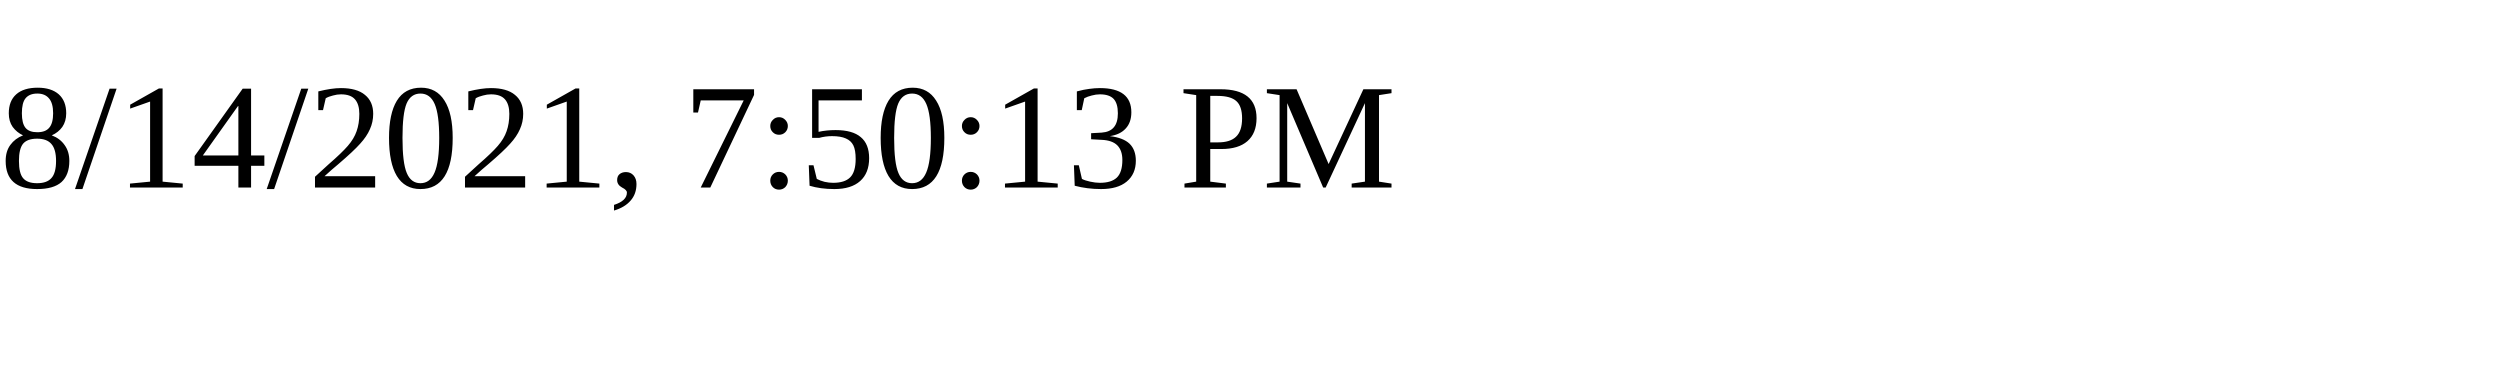
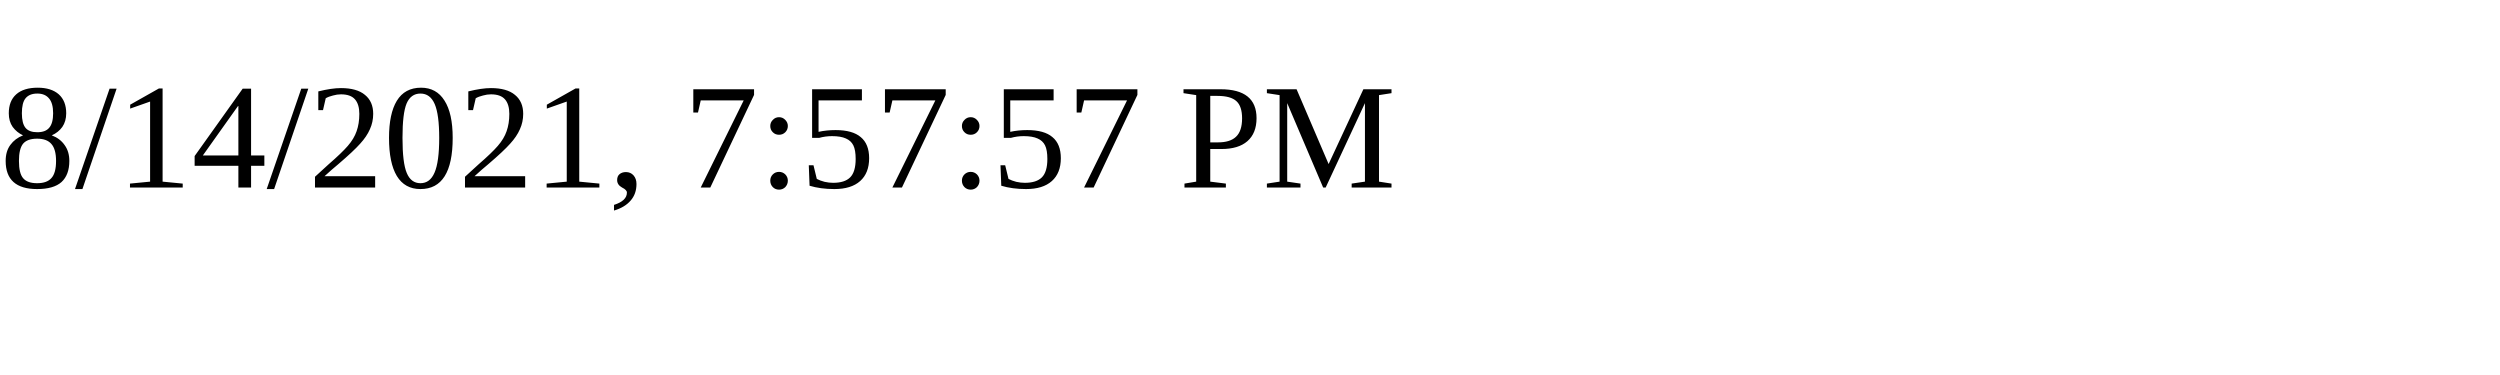
<svg xmlns="http://www.w3.org/2000/svg" height="30" width="200">
-   <text x="0" y="15">8/14/2021, 7:50:13 PM</text>
+   <text x="0" y="15">8/14/2021, 7:57:57 PM</text>
</svg>
